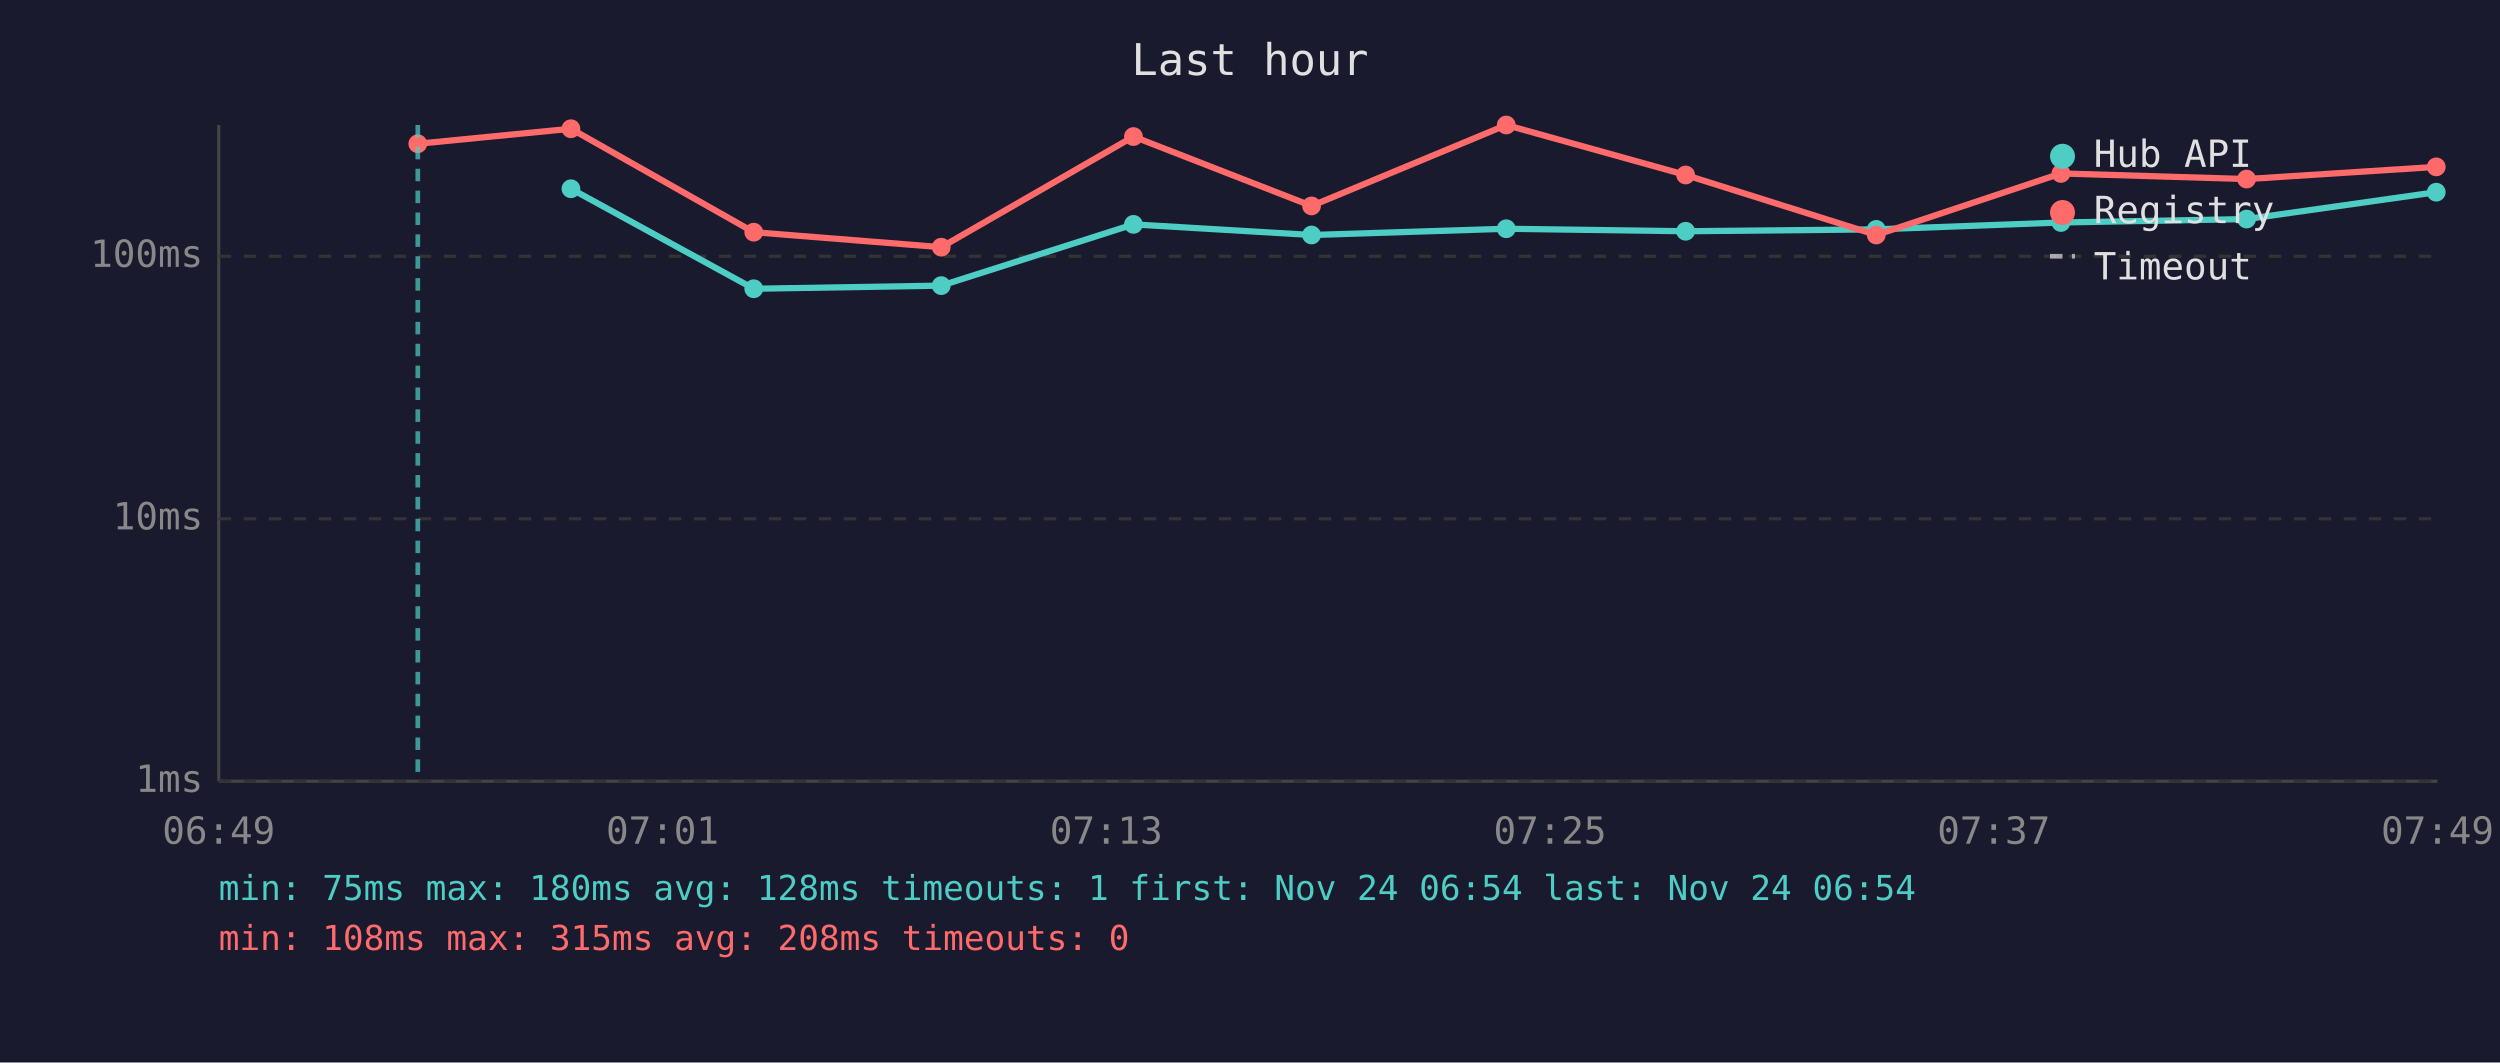
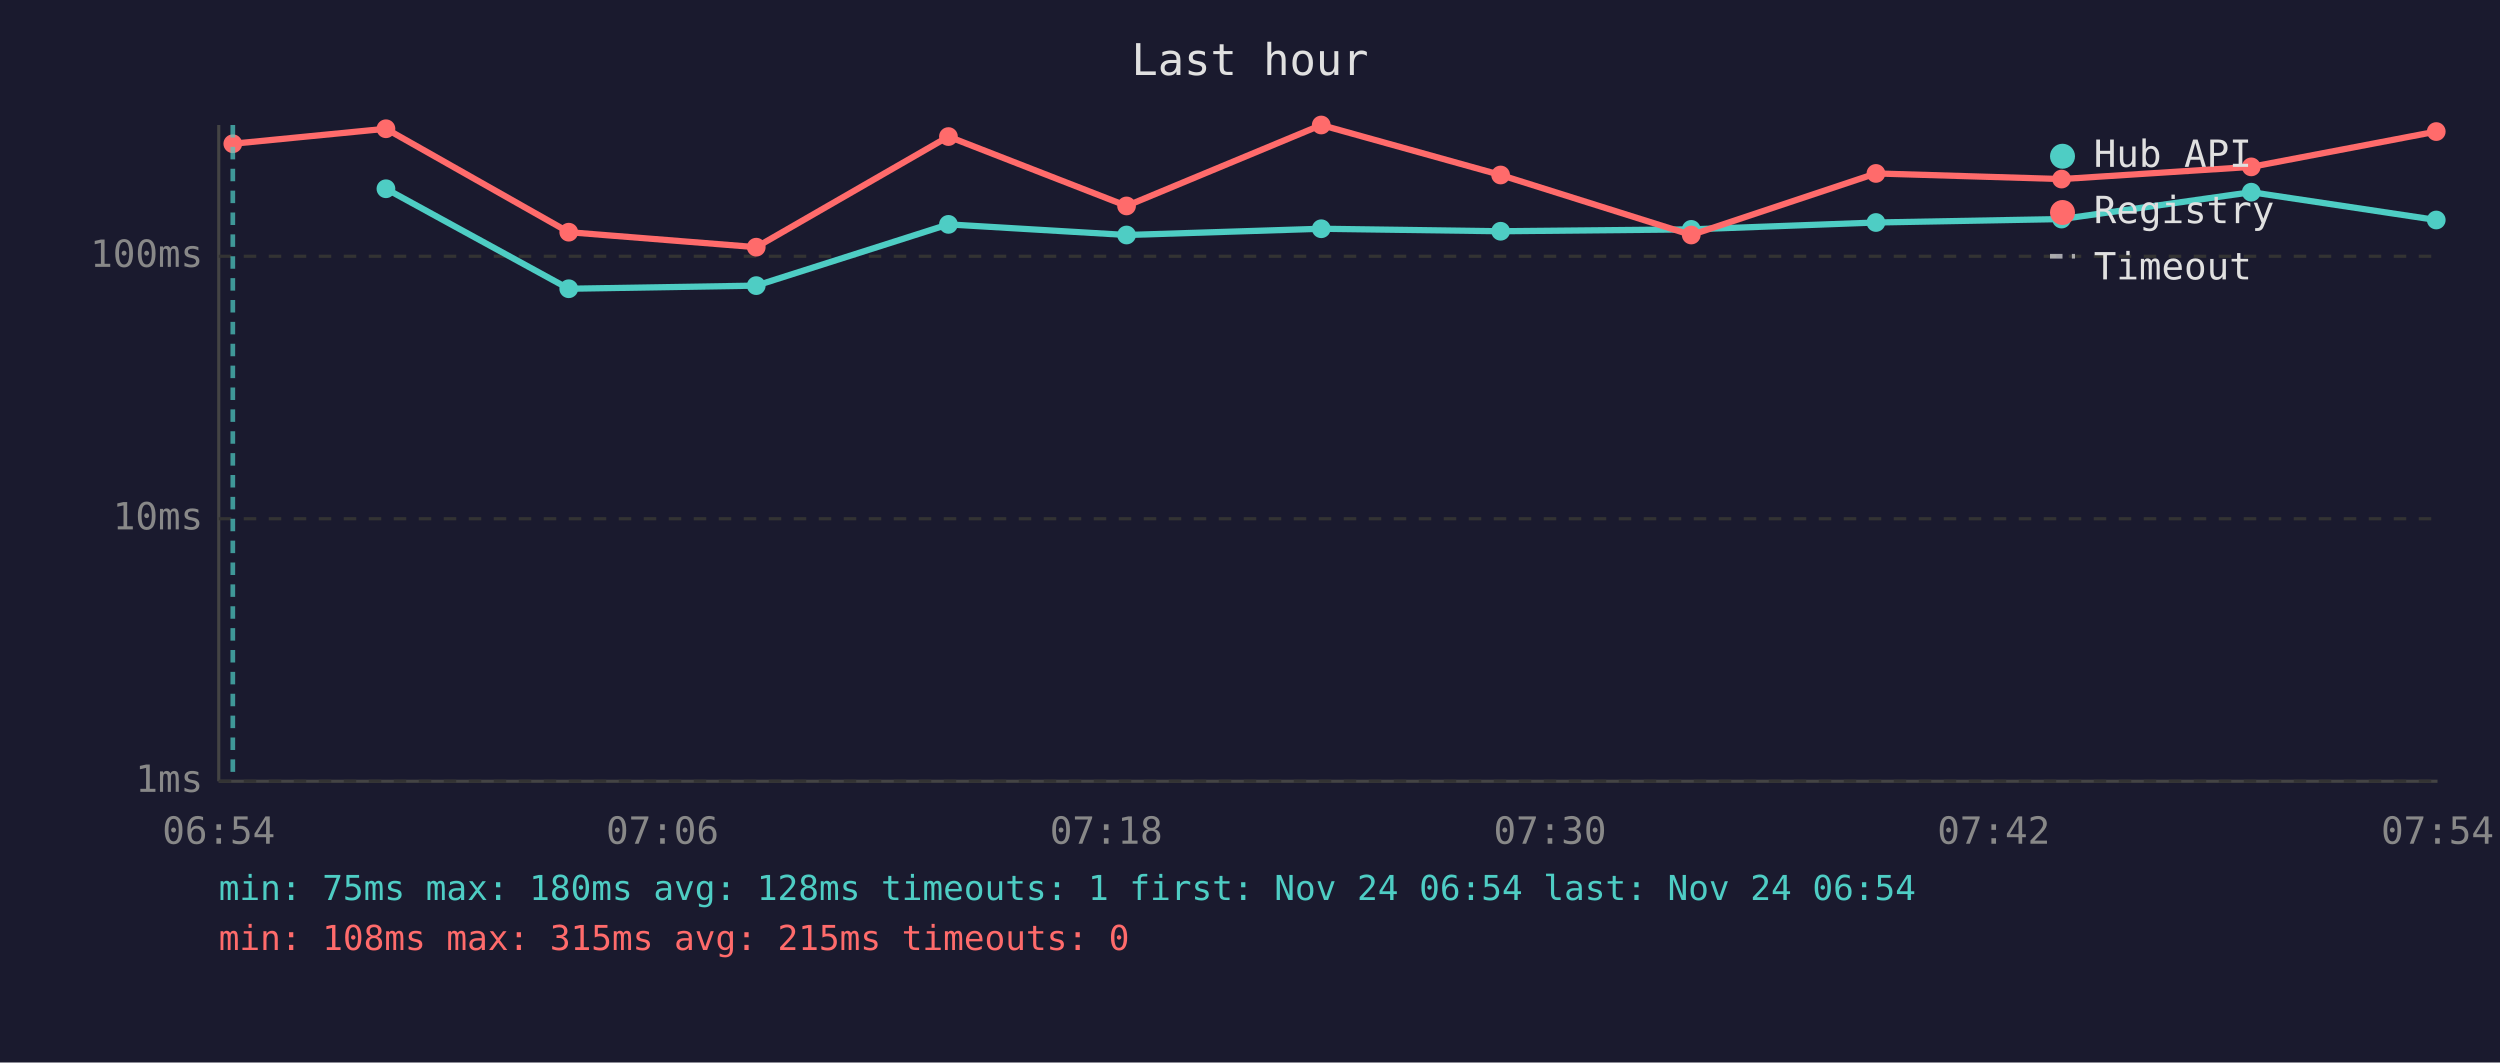
<svg xmlns="http://www.w3.org/2000/svg" viewBox="0 0 800 340" font-family="monospace" font-size="12">
  <rect width="800" height="340" fill="#1a1a2e" />
  <text x="400" y="24" fill="#e0e0e0" font-size="14" text-anchor="middle">Last hour</text>
  <line x1="70" y1="40" x2="70" y2="250" stroke="#444" stroke-width="1" />
  <line x1="70" y1="250" x2="780" y2="250" stroke="#444" stroke-width="1" />
  <line x1="70" y1="250" x2="780" y2="250" stroke="#333" stroke-width="1" stroke-dasharray="4" />
  <text x="65" y="250" fill="#888" text-anchor="end" dominant-baseline="middle">1ms</text>
  <line x1="70" y1="166" x2="780" y2="166" stroke="#333" stroke-width="1" stroke-dasharray="4" />
  <text x="65" y="166" fill="#888" text-anchor="end" dominant-baseline="middle">10ms</text>
  <line x1="70" y1="82" x2="780" y2="82" stroke="#333" stroke-width="1" stroke-dasharray="4" />
  <text x="65" y="82" fill="#888" text-anchor="end" dominant-baseline="middle">100ms</text>
-   <text x="70" y="270" fill="#888" text-anchor="middle">06:49</text>
-   <text x="212" y="270" fill="#888" text-anchor="middle">07:01</text>
-   <text x="354" y="270" fill="#888" text-anchor="middle">07:13</text>
-   <text x="496" y="270" fill="#888" text-anchor="middle">07:25</text>
-   <text x="638" y="270" fill="#888" text-anchor="middle">07:37</text>
-   <text x="780" y="270" fill="#888" text-anchor="middle">07:49</text>
-   <polyline points="182.7,60.4 241.2,92.4 301.2,91.4 362.7,71.8 419.7,75.2 482.0,73.2 539.4,74.0 600.4,73.4 659.5,71.2 718.9,70.1 779.6,61.5" fill="none" stroke="#4ecdc4" stroke-width="2" opacity="1" />
-   <circle cx="182.7" cy="60.4" r="3" fill="#4ecdc4" />
-   <circle cx="241.2" cy="92.4" r="3" fill="#4ecdc4" />
-   <circle cx="301.2" cy="91.4" r="3" fill="#4ecdc4" />
-   <circle cx="362.7" cy="71.8" r="3" fill="#4ecdc4" />
-   <circle cx="419.7" cy="75.2" r="3" fill="#4ecdc4" />
-   <circle cx="482.0" cy="73.2" r="3" fill="#4ecdc4" />
-   <circle cx="539.4" cy="74.0" r="3" fill="#4ecdc4" />
-   <circle cx="600.4" cy="73.4" r="3" fill="#4ecdc4" />
-   <circle cx="659.5" cy="71.2" r="3" fill="#4ecdc4" />
-   <circle cx="718.9" cy="70.1" r="3" fill="#4ecdc4" />
-   <circle cx="779.6" cy="61.5" r="3" fill="#4ecdc4" />
-   <polyline points="133.7,46.0 182.7,41.2 241.2,74.3 301.2,79.1 362.7,43.7 419.7,65.9 482.0,40.0 539.4,56.0 600.4,75.2 659.5,55.5 718.9,57.3 779.6,53.4" fill="none" stroke="#ff6b6b" stroke-width="2" opacity="1" />
-   <circle cx="133.7" cy="46.0" r="3" fill="#ff6b6b" />
-   <circle cx="182.7" cy="41.2" r="3" fill="#ff6b6b" />
-   <circle cx="241.2" cy="74.3" r="3" fill="#ff6b6b" />
-   <circle cx="301.2" cy="79.1" r="3" fill="#ff6b6b" />
-   <circle cx="362.7" cy="43.7" r="3" fill="#ff6b6b" />
-   <circle cx="419.7" cy="65.9" r="3" fill="#ff6b6b" />
-   <circle cx="482.0" cy="40.0" r="3" fill="#ff6b6b" />
-   <circle cx="539.4" cy="56.0" r="3" fill="#ff6b6b" />
-   <circle cx="600.4" cy="75.2" r="3" fill="#ff6b6b" />
-   <circle cx="659.5" cy="55.5" r="3" fill="#ff6b6b" />
-   <circle cx="718.9" cy="57.3" r="3" fill="#ff6b6b" />
-   <circle cx="779.6" cy="53.4" r="3" fill="#ff6b6b" />
-   <line x1="133.7" y1="40" x2="133.7" y2="250" stroke="#4ecdc4" stroke-width="1.5" stroke-dasharray="4,3" opacity="0.7" />
+   <text x="70" y="270" fill="#888" text-anchor="middle">06:54</text>
+   <text x="212" y="270" fill="#888" text-anchor="middle">07:06</text>
+   <text x="354" y="270" fill="#888" text-anchor="middle">07:18</text>
+   <text x="496" y="270" fill="#888" text-anchor="middle">07:30</text>
+   <text x="638" y="270" fill="#888" text-anchor="middle">07:42</text>
+   <text x="780" y="270" fill="#888" text-anchor="middle">07:54</text>
+   <polyline points="123.5,60.4 182.0,92.4 242.0,91.4 303.5,71.8 360.5,75.2 422.8,73.2 480.2,74.0 541.2,73.4 600.3,71.2 659.7,70.1 720.4,61.5 779.6,70.4" fill="none" stroke="#4ecdc4" stroke-width="2" opacity="1" />
+   <circle cx="123.5" cy="60.4" r="3" fill="#4ecdc4" />
+   <circle cx="182.0" cy="92.4" r="3" fill="#4ecdc4" />
+   <circle cx="242.0" cy="91.4" r="3" fill="#4ecdc4" />
+   <circle cx="303.5" cy="71.8" r="3" fill="#4ecdc4" />
+   <circle cx="360.5" cy="75.2" r="3" fill="#4ecdc4" />
+   <circle cx="422.8" cy="73.2" r="3" fill="#4ecdc4" />
+   <circle cx="480.2" cy="74.0" r="3" fill="#4ecdc4" />
+   <circle cx="541.2" cy="73.4" r="3" fill="#4ecdc4" />
+   <circle cx="600.3" cy="71.2" r="3" fill="#4ecdc4" />
+   <circle cx="659.7" cy="70.1" r="3" fill="#4ecdc4" />
+   <circle cx="720.4" cy="61.5" r="3" fill="#4ecdc4" />
+   <circle cx="779.6" cy="70.4" r="3" fill="#4ecdc4" />
+   <polyline points="74.5,46.0 123.5,41.2 182.0,74.3 242.0,79.1 303.5,43.7 360.5,65.9 422.8,40.0 480.2,56.0 541.2,75.2 600.3,55.5 659.7,57.3 720.4,53.4 779.6,42.1" fill="none" stroke="#ff6b6b" stroke-width="2" opacity="1" />
+   <circle cx="74.5" cy="46.0" r="3" fill="#ff6b6b" />
+   <circle cx="123.5" cy="41.2" r="3" fill="#ff6b6b" />
+   <circle cx="182.0" cy="74.3" r="3" fill="#ff6b6b" />
+   <circle cx="242.0" cy="79.1" r="3" fill="#ff6b6b" />
+   <circle cx="303.5" cy="43.7" r="3" fill="#ff6b6b" />
+   <circle cx="360.5" cy="65.9" r="3" fill="#ff6b6b" />
+   <circle cx="422.8" cy="40.0" r="3" fill="#ff6b6b" />
+   <circle cx="480.2" cy="56.0" r="3" fill="#ff6b6b" />
+   <circle cx="541.2" cy="75.2" r="3" fill="#ff6b6b" />
+   <circle cx="600.3" cy="55.5" r="3" fill="#ff6b6b" />
+   <circle cx="659.7" cy="57.3" r="3" fill="#ff6b6b" />
+   <circle cx="720.4" cy="53.4" r="3" fill="#ff6b6b" />
+   <circle cx="779.6" cy="42.1" r="3" fill="#ff6b6b" />
+   <line x1="74.5" y1="40" x2="74.5" y2="250" stroke="#4ecdc4" stroke-width="1.5" stroke-dasharray="4,3" opacity="0.7" />
  <circle cx="660" cy="50" r="4" fill="#4ecdc4" />
  <text x="670" y="50" fill="#e0e0e0" dominant-baseline="middle">Hub API</text>
  <circle cx="660" cy="68" r="4" fill="#ff6b6b" />
  <text x="670" y="68" fill="#e0e0e0" dominant-baseline="middle">Registry</text>
  <line x1="656" y1="82" x2="664" y2="82" stroke="#e0e0e0" stroke-width="1.5" stroke-dasharray="4,3" opacity="0.7" />
  <text x="670" y="86" fill="#e0e0e0" dominant-baseline="middle">Timeout</text>
  <text x="70" y="288" fill="#4ecdc4" font-size="11">min: 75ms  max: 180ms  avg: 128ms  timeouts: 1  first: Nov 24 06:54  last: Nov 24 06:54</text>
-   <text x="70" y="304" fill="#ff6b6b" font-size="11">min: 108ms  max: 315ms  avg: 208ms  timeouts: 0</text>
+   <text x="70" y="304" fill="#ff6b6b" font-size="11">min: 108ms  max: 315ms  avg: 215ms  timeouts: 0</text>
</svg>
